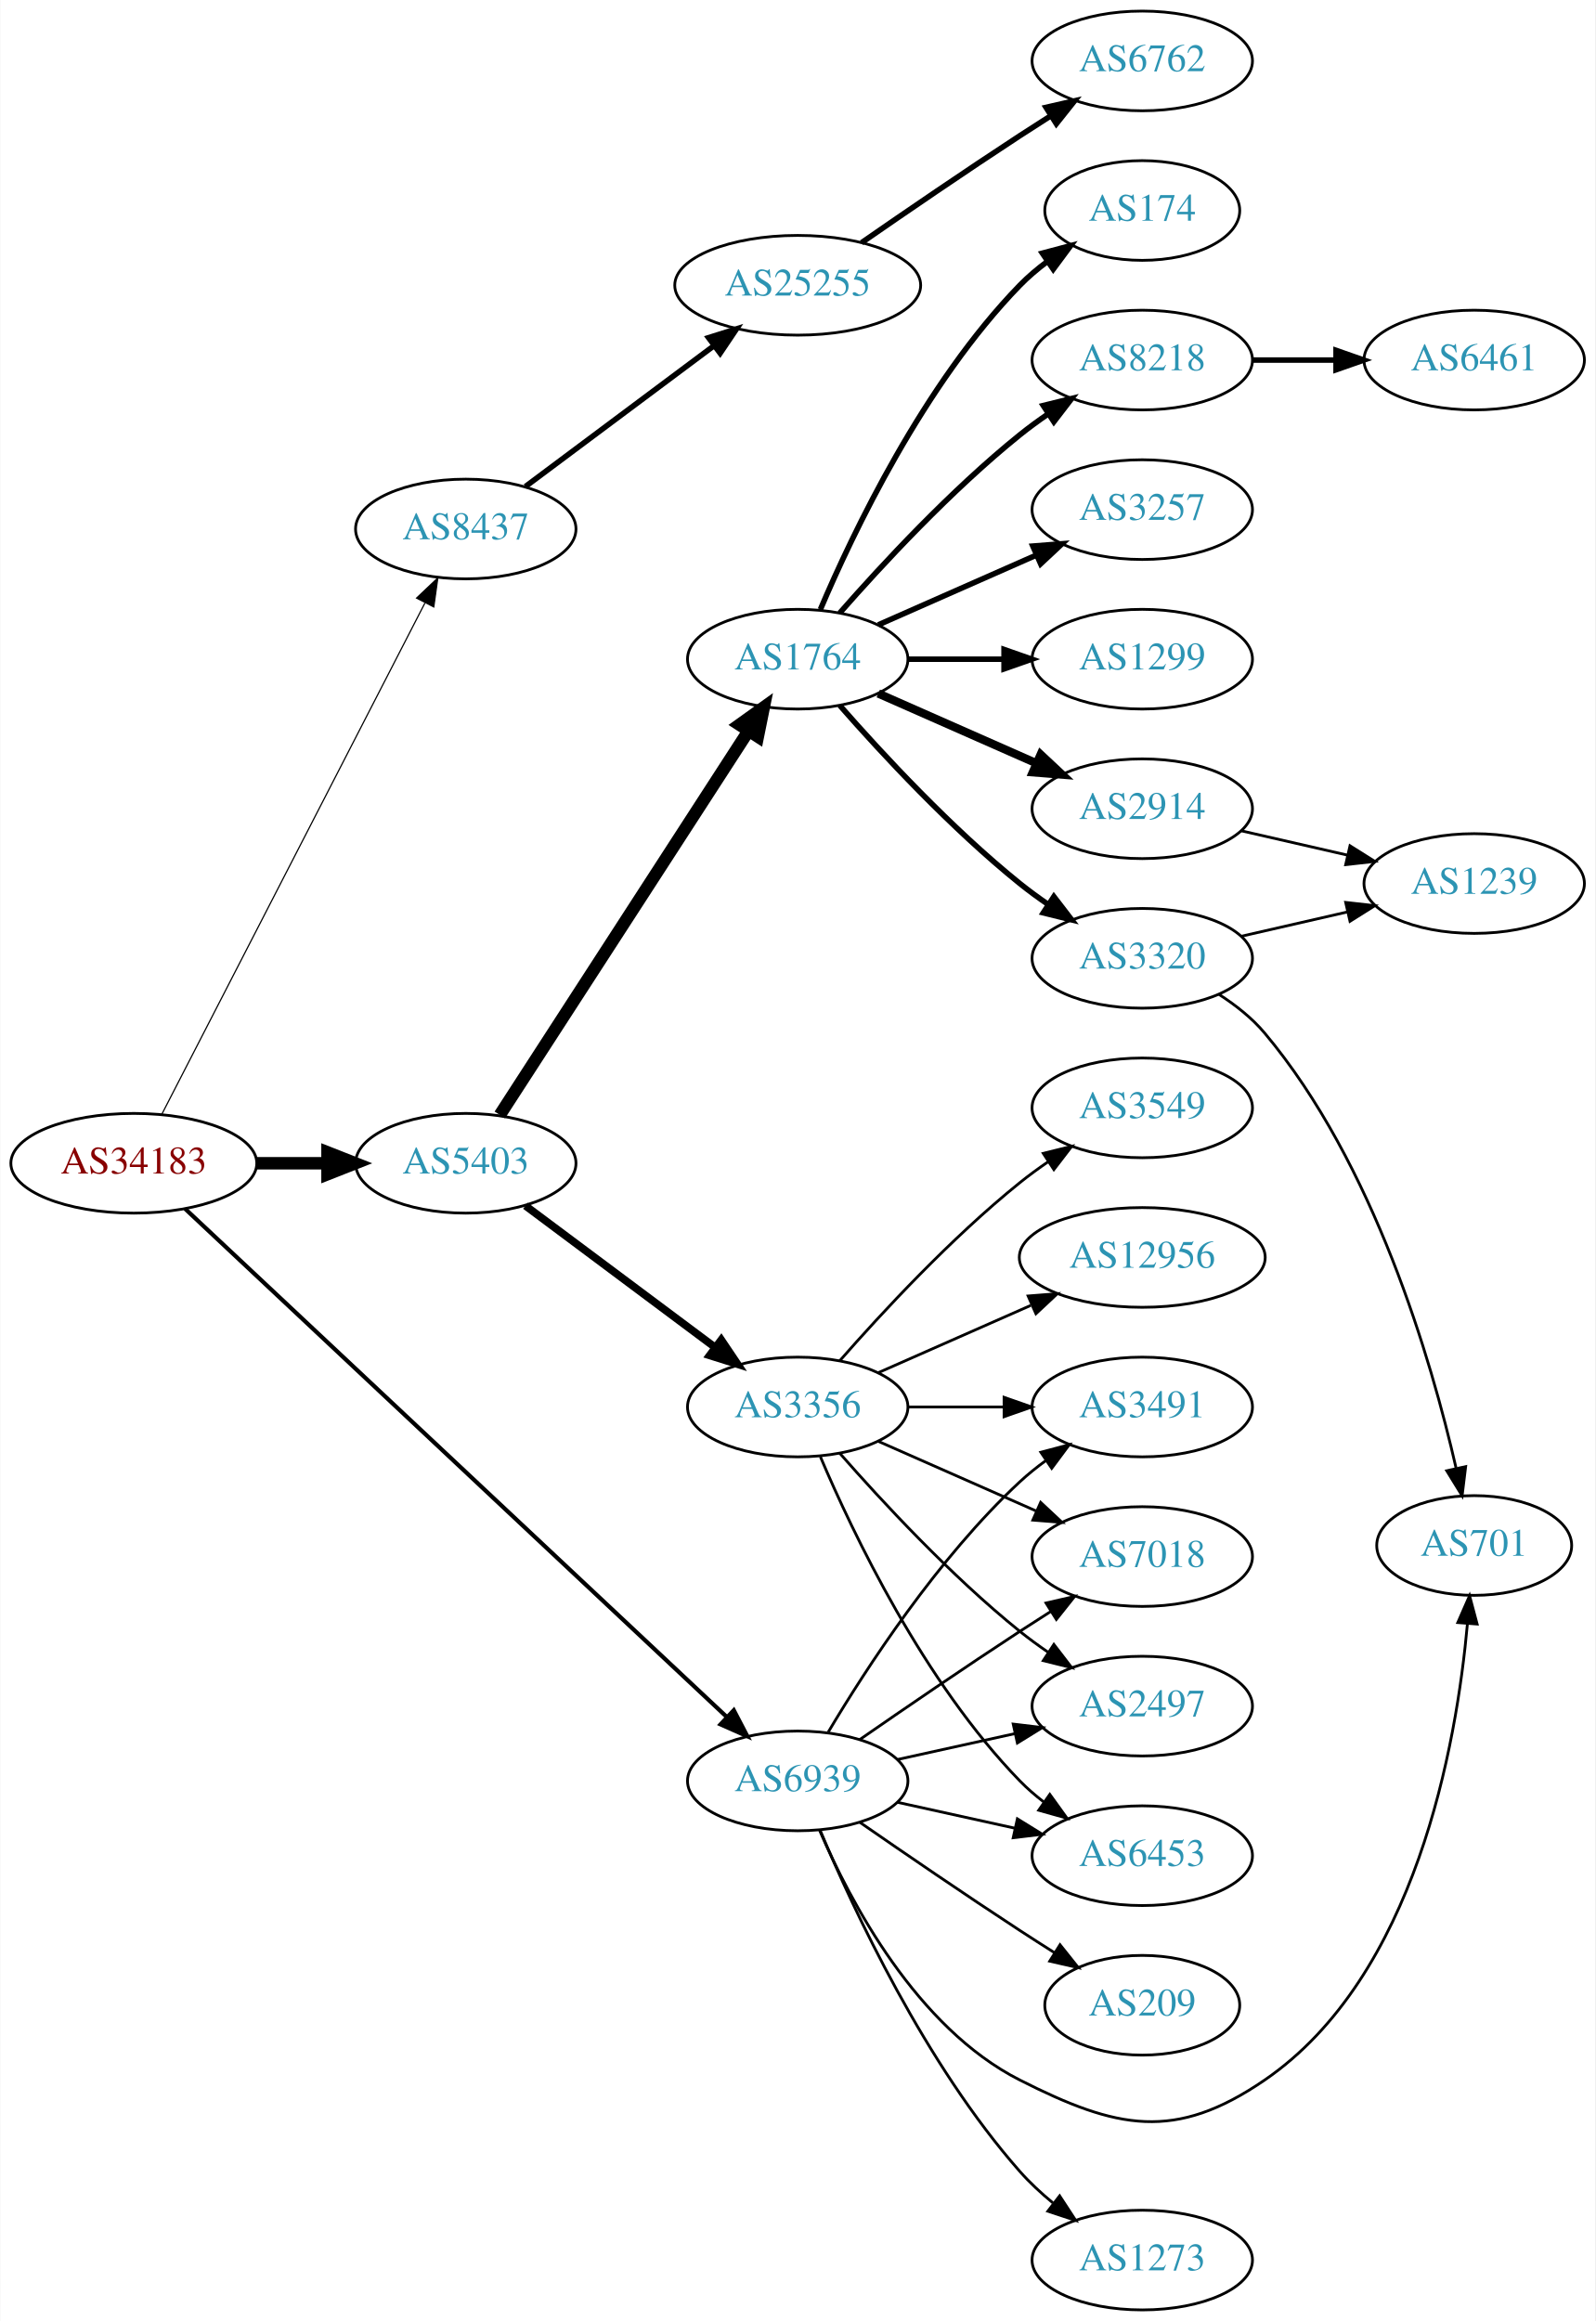
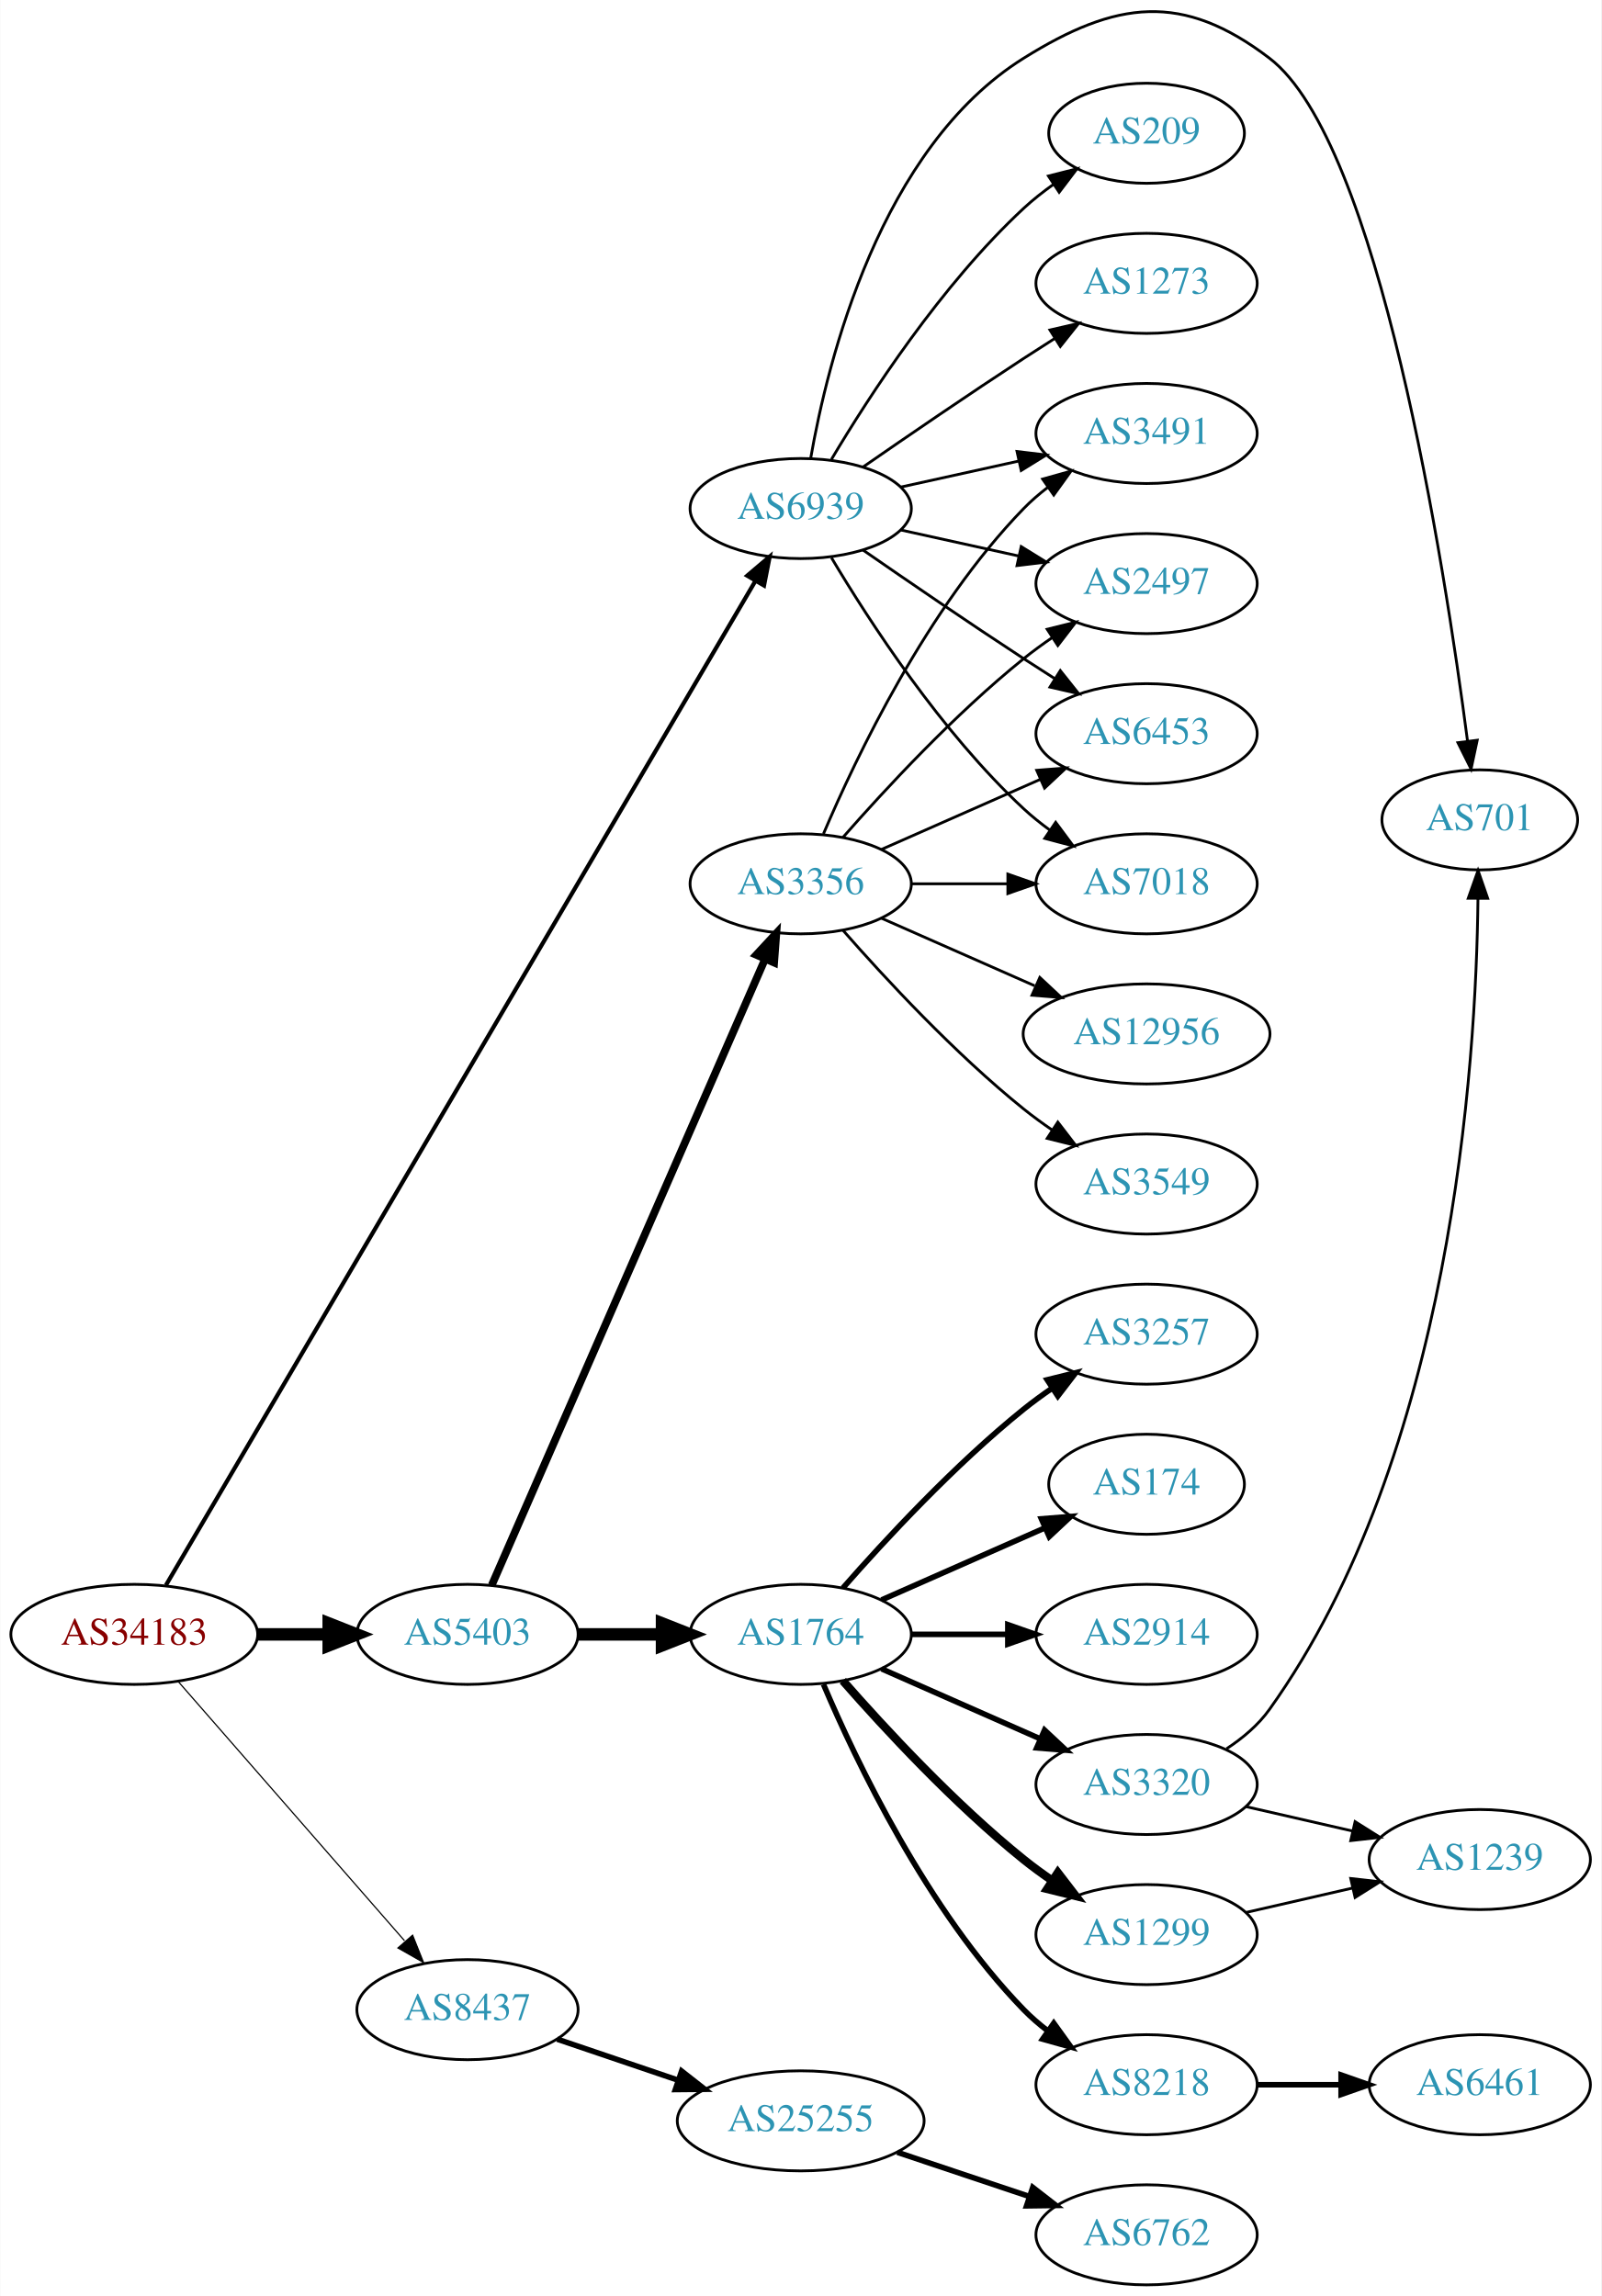
- <svg xmlns="http://www.w3.org/2000/svg" xmlns:xlink="http://www.w3.org/1999/xlink" width="576pt" height="838pt" viewBox="0.00 0.00 575.76 838.00">
-   <g id="graph0" class="graph" transform="scale(1 1) rotate(0) translate(4 834)">
-     <polygon fill="white" stroke="none" points="-4,4 -4,-834 571.762,-834 571.762,4 -4,4" />
+ <svg xmlns="http://www.w3.org/2000/svg" xmlns:xlink="http://www.w3.org/1999/xlink" width="576pt" height="826pt" viewBox="0.00 0.00 575.76 825.94">
+   <g id="graph0" class="graph" transform="scale(1 1) rotate(0) translate(4 821.935)">
+     <polygon fill="white" stroke="none" points="-4,4 -4,-821.935 571.762,-821.935 571.762,4 -4,4" />
    <g id="node1" class="node">
      <g id="a_node1">
        <a xlink:href="/asn/34183" xlink:title="AS34183 ~ AUSTRIA [AT]">
-           <ellipse fill="#ffffff" stroke="black" cx="44.196" cy="-414" rx="44.393" ry="18" />
-           <text text-anchor="middle" x="44.196" y="-410.3" font-family="Times,serif" font-size="14.00" fill="#880000">AS34183</text>
+           <ellipse fill="#ffffff" stroke="black" cx="44.196" cy="-234" rx="44.393" ry="18" />
+           <text text-anchor="middle" x="44.196" y="-230.3" font-family="Times,serif" font-size="14.00" fill="#880000">AS34183</text>
        </a>
      </g>
    </g>
    <g id="node2" class="node">
      <g id="a_node2">
        <a xlink:href="/asn/5403" xlink:title="AS5403 ~ AS5403 [AT]">
-           <ellipse fill="#ffffff" stroke="black" cx="164.039" cy="-414" rx="39.794" ry="18" />
-           <text text-anchor="middle" x="164.039" y="-410.3" font-family="Times,serif" font-size="14.00" fill="#2c94b3">AS5403</text>
+           <ellipse fill="#ffffff" stroke="black" cx="164.039" cy="-234" rx="39.794" ry="18" />
+           <text text-anchor="middle" x="164.039" y="-230.3" font-family="Times,serif" font-size="14.00" fill="#2c94b3">AS5403</text>
        </a>
      </g>
    </g>
    <g id="edge1" class="edge">
-       <path fill="none" stroke="black" stroke-width="4.5" d="M88.407,-414C96.72,-414 105.482,-414 113.965,-414" />
-       <polygon fill="black" stroke="black" stroke-width="4.5" points="114.123,-417.938 124.123,-414 114.123,-410.063 114.123,-417.938" />
+       <path fill="none" stroke="black" stroke-width="4.5" d="M88.407,-234C96.72,-234 105.482,-234 113.965,-234" />
+       <polygon fill="black" stroke="black" stroke-width="4.5" points="114.123,-237.938 124.123,-234 114.123,-230.063 114.123,-237.938" />
    </g>
    <g id="node3" class="node">
      <g id="a_node3">
        <a xlink:href="/asn/8437" xlink:title="AS8437 ~ Hutchison Drei Austria GmbH [AT]">
-           <ellipse fill="#ffffff" stroke="black" cx="164.039" cy="-643" rx="39.794" ry="18" />
-           <text text-anchor="middle" x="164.039" y="-639.3" font-family="Times,serif" font-size="14.00" fill="#2c94b3">AS8437</text>
+           <ellipse fill="#ffffff" stroke="black" cx="164.039" cy="-99" rx="39.794" ry="18" />
+           <text text-anchor="middle" x="164.039" y="-95.3" font-family="Times,serif" font-size="14.00" fill="#2c94b3">AS8437</text>
        </a>
      </g>
    </g>
    <g id="edge2" class="edge">
-       <path fill="none" stroke="black" stroke-width="0.429" d="M54.247,-431.589C74.769,-471.468 124.936,-568.957 149.305,-616.313" />
-       <polygon fill="black" stroke="black" stroke-width="0.429" points="146.269,-618.061 153.957,-625.351 152.493,-614.858 146.269,-618.061" />
+       <path fill="none" stroke="black" stroke-width="0.429" d="M60.121,-216.902C80.663,-193.369 117.782,-150.845 141.379,-123.813" />
+       <polygon fill="black" stroke="black" stroke-width="0.429" points="144.296,-125.794 148.235,-115.959 139.022,-121.191 144.296,-125.794" />
    </g>
    <g id="node4" class="node">
      <g id="a_node4">
        <a xlink:href="/asn/6939" xlink:title="AS6939 ~ Hurricane Electric LLC [US]">
-           <ellipse fill="#ffffff" stroke="black" cx="283.881" cy="-191" rx="39.794" ry="18" />
-           <text text-anchor="middle" x="283.881" y="-187.3" font-family="Times,serif" font-size="14.00" fill="#2c94b3">AS6939</text>
+           <ellipse fill="#ffffff" stroke="black" cx="283.881" cy="-639" rx="39.794" ry="18" />
+           <text text-anchor="middle" x="283.881" y="-635.3" font-family="Times,serif" font-size="14.00" fill="#2c94b3">AS6939</text>
        </a>
      </g>
    </g>
    <g id="edge3" class="edge">
-       <path fill="none" stroke="black" stroke-width="1.5" d="M62.674,-397.602C104.412,-358.442 210.001,-259.377 258.203,-214.154" />
-       <polygon fill="black" stroke="black" stroke-width="1.5" points="260.801,-216.516 265.699,-207.121 256.011,-211.411 260.801,-216.516" />
+       <path fill="none" stroke="black" stroke-width="1.5" d="M55.562,-251.663C93.178,-315.758 222.625,-536.328 267.454,-612.713" />
+       <polygon fill="black" stroke="black" stroke-width="1.5" points="264.648,-614.846 272.728,-621.699 270.685,-611.303 264.648,-614.846" />
    </g>
    <g id="node5" class="node">
      <g id="a_node5">
-         <a xlink:href="/asn/1764" xlink:title="AS1764 ~ NEXTLAYER-AS [AT]">
-           <ellipse fill="#ffffff" stroke="black" cx="283.881" cy="-596" rx="39.794" ry="18" />
-           <text text-anchor="middle" x="283.881" y="-592.3" font-family="Times,serif" font-size="14.00" fill="#2c94b3">AS1764</text>
+         <a xlink:href="/asn/3356" xlink:title="AS3356 ~ Level 3 Parent, LLC [US]">
+           <ellipse fill="#ffffff" stroke="black" cx="283.881" cy="-504" rx="39.794" ry="18" />
+           <text text-anchor="middle" x="283.881" y="-500.3" font-family="Times,serif" font-size="14.00" fill="#2c94b3">AS3356</text>
        </a>
      </g>
    </g>
    <g id="edge4" class="edge">
-       <path fill="none" stroke="black" stroke-width="4.5" d="M176.338,-431.451C197.191,-463.657 241.812,-532.572 266.171,-570.192" />
-       <polygon fill="black" stroke="black" stroke-width="4.5" points="262.876,-572.348 271.616,-578.602 269.486,-568.068 262.876,-572.348" />
+       <path fill="none" stroke="black" stroke-width="2.769" d="M172.771,-251.715C192.872,-297.771 246.88,-421.514 270.983,-476.739" />
+       <polygon fill="black" stroke="black" stroke-width="2.769" points="267.913,-478.454 275.121,-486.219 274.328,-475.654 267.913,-478.454" />
    </g>
    <g id="node6" class="node">
      <g id="a_node6">
-         <a xlink:href="/asn/3356" xlink:title="AS3356 ~ Level 3 Parent, LLC [US]">
-           <ellipse fill="#ffffff" stroke="black" cx="283.881" cy="-326" rx="39.794" ry="18" />
-           <text text-anchor="middle" x="283.881" y="-322.3" font-family="Times,serif" font-size="14.00" fill="#2c94b3">AS3356</text>
+         <a xlink:href="/asn/1764" xlink:title="AS1764 ~ NEXTLAYER-AS [AT]">
+           <ellipse fill="#ffffff" stroke="black" cx="283.881" cy="-234" rx="39.794" ry="18" />
+           <text text-anchor="middle" x="283.881" y="-230.3" font-family="Times,serif" font-size="14.00" fill="#2c94b3">AS1764</text>
        </a>
      </g>
    </g>
    <g id="edge5" class="edge">
-       <path fill="none" stroke="black" stroke-width="2.769" d="M185.565,-398.672C204.543,-384.499 232.934,-363.298 254.159,-347.448" />
-       <polygon fill="black" stroke="black" stroke-width="2.769" points="256.276,-350.236 262.194,-341.448 252.088,-344.627 256.276,-350.236" />
+       <path fill="none" stroke="black" stroke-width="4.5" d="M203.951,-234C213.505,-234 223.854,-234 233.817,-234" />
+       <polygon fill="black" stroke="black" stroke-width="4.5" points="234.009,-237.938 244.009,-234 234.009,-230.063 234.009,-237.938" />
    </g>
    <g id="node22" class="node">
      <g id="a_node22">
        <a xlink:href="/asn/25255" xlink:title="AS25255 ~ ==&gt; TELE2 AUSTRIA &lt;== [AT]">
-           <ellipse fill="#ffffff" stroke="black" cx="283.881" cy="-731" rx="44.393" ry="18" />
-           <text text-anchor="middle" x="283.881" y="-727.3" font-family="Times,serif" font-size="14.00" fill="#2c94b3">AS25255</text>
+           <ellipse fill="#ffffff" stroke="black" cx="283.881" cy="-59" rx="44.393" ry="18" />
+           <text text-anchor="middle" x="283.881" y="-55.3" font-family="Times,serif" font-size="14.00" fill="#2c94b3">AS25255</text>
        </a>
      </g>
    </g>
    <g id="edge22" class="edge">
-       <path fill="none" stroke="black" stroke-width="2" d="M185.565,-658.328C204.427,-672.414 232.586,-693.442 253.768,-709.259" />
-       <polygon fill="black" stroke="black" stroke-width="2" points="251.69,-712.076 261.796,-715.255 255.878,-706.467 251.69,-712.076" />
-     </g>
-     <g id="node14" class="node">
-       <g id="a_node14">
+       <path fill="none" stroke="black" stroke-width="2" d="M196.309,-88.386C209.605,-83.873 225.331,-78.535 239.707,-73.655" />
+       <polygon fill="black" stroke="black" stroke-width="2" points="241.054,-76.894 249.398,-70.365 238.804,-70.265 241.054,-76.894" />
+     </g>
+     <g id="node7" class="node">
+       <g id="a_node7">
+         <a xlink:href="/asn/3491" xlink:title="AS3491 ~ PCCW Global, Inc. [US]">
+           <ellipse fill="#ffffff" stroke="black" cx="408.273" cy="-666" rx="39.794" ry="18" />
+           <text text-anchor="middle" x="408.273" y="-662.3" font-family="Times,serif" font-size="14.00" fill="#2c94b3">AS3491</text>
+         </a>
+       </g>
+     </g>
+     <g id="edge27" class="edge">
+       <path fill="none" stroke="black" d="M319.954,-646.737C333.141,-649.646 348.321,-652.995 362.287,-656.076" />
+       <polygon fill="black" stroke="black" points="361.676,-659.525 372.196,-658.262 363.184,-652.69 361.676,-659.525" />
+     </g>
+     <g id="node8" class="node">
+       <g id="a_node8">
        <a xlink:href="/asn/2497" xlink:title="AS2497 ~ Internet Initiative Japan Inc. [JP]">
-           <ellipse fill="#ffffff" stroke="black" cx="408.273" cy="-218" rx="39.794" ry="18" />
-           <text text-anchor="middle" x="408.273" y="-214.3" font-family="Times,serif" font-size="14.00" fill="#2c94b3">AS2497</text>
+           <ellipse fill="#ffffff" stroke="black" cx="408.273" cy="-612" rx="39.794" ry="18" />
+           <text text-anchor="middle" x="408.273" y="-608.3" font-family="Times,serif" font-size="14.00" fill="#2c94b3">AS2497</text>
+         </a>
+       </g>
+     </g>
+     <g id="edge24" class="edge">
+       <path fill="none" stroke="black" d="M319.954,-631.263C333.141,-628.354 348.321,-625.005 362.287,-621.924" />
+       <polygon fill="black" stroke="black" points="363.184,-625.31 372.196,-619.738 361.676,-618.475 363.184,-625.31" />
+     </g>
+     <g id="node9" class="node">
+       <g id="a_node9">
+         <a xlink:href="/asn/6453" xlink:title="AS6453 ~ TATA COMMUNICATIONS (AMERICA) INC [US]">
+           <ellipse fill="#ffffff" stroke="black" cx="408.273" cy="-558" rx="39.794" ry="18" />
+           <text text-anchor="middle" x="408.273" y="-554.3" font-family="Times,serif" font-size="14.00" fill="#2c94b3">AS6453</text>
        </a>
      </g>
    </g>
    <g id="edge29" class="edge">
-       <path fill="none" stroke="black" d="M319.954,-198.737C333.141,-201.646 348.321,-204.995 362.287,-208.076" />
-       <polygon fill="black" stroke="black" points="361.676,-211.525 372.196,-210.262 363.184,-204.69 361.676,-211.525" />
-     </g>
-     <g id="node15" class="node">
-       <g id="a_node15">
-         <a xlink:href="/asn/6453" xlink:title="AS6453 ~ TATA COMMUNICATIONS (AMERICA) INC [US]">
-           <ellipse fill="#ffffff" stroke="black" cx="408.273" cy="-164" rx="39.794" ry="18" />
-           <text text-anchor="middle" x="408.273" y="-160.3" font-family="Times,serif" font-size="14.00" fill="#2c94b3">AS6453</text>
-         </a>
-       </g>
-     </g>
-     <g id="edge27" class="edge">
-       <path fill="none" stroke="black" d="M319.954,-183.263C333.141,-180.354 348.321,-177.005 362.287,-173.924" />
-       <polygon fill="black" stroke="black" points="363.184,-177.31 372.196,-171.738 361.676,-170.475 363.184,-177.31" />
-     </g>
-     <g id="node16" class="node">
-       <g id="a_node16">
-         <a xlink:href="/asn/3491" xlink:title="AS3491 ~ PCCW Global, Inc. [US]">
-           <ellipse fill="#ffffff" stroke="black" cx="408.273" cy="-326" rx="39.794" ry="18" />
-           <text text-anchor="middle" x="408.273" y="-322.3" font-family="Times,serif" font-size="14.00" fill="#2c94b3">AS3491</text>
-         </a>
-       </g>
-     </g>
-     <g id="edge25" class="edge">
-       <path fill="none" stroke="black" d="M294.927,-208.671C308.498,-231.472 334.43,-271.472 364.077,-299 366.984,-301.699 370.197,-304.28 373.521,-306.703" />
-       <polygon fill="black" stroke="black" points="371.656,-309.667 381.899,-312.375 375.58,-303.87 371.656,-309.667" />
-     </g>
-     <g id="node17" class="node">
-       <g id="a_node17">
+       <path fill="none" stroke="black" d="M306.238,-624.099C322.089,-613.123 344.292,-597.921 364.077,-585 367.659,-582.661 371.43,-580.241 375.19,-577.856" />
+       <polygon fill="black" stroke="black" points="377.252,-580.693 383.851,-572.404 373.523,-574.769 377.252,-580.693" />
+     </g>
+     <g id="node11" class="node">
+       <g id="a_node11">
        <a xlink:href="/asn/7018" xlink:title="AS7018 ~ AT&amp;T Services, Inc. [US]">
-           <ellipse fill="#ffffff" stroke="black" cx="408.273" cy="-272" rx="39.794" ry="18" />
-           <text text-anchor="middle" x="408.273" y="-268.3" font-family="Times,serif" font-size="14.00" fill="#2c94b3">AS7018</text>
-         </a>
-       </g>
-     </g>
-     <g id="edge30" class="edge">
-       <path fill="none" stroke="black" d="M306.238,-205.901C322.089,-216.877 344.292,-232.079 364.077,-245 367.659,-247.339 371.43,-249.759 375.19,-252.144" />
-       <polygon fill="black" stroke="black" points="373.523,-255.231 383.851,-257.596 377.252,-249.307 373.523,-255.231" />
-     </g>
-     <g id="node19" class="node">
-       <g id="a_node19">
+           <ellipse fill="#ffffff" stroke="black" cx="408.273" cy="-504" rx="39.794" ry="18" />
+           <text text-anchor="middle" x="408.273" y="-500.3" font-family="Times,serif" font-size="14.00" fill="#2c94b3">AS7018</text>
+         </a>
+       </g>
+     </g>
+     <g id="edge28" class="edge">
+       <path fill="none" stroke="black" d="M294.927,-621.329C308.498,-598.528 334.43,-558.528 364.077,-531 366.984,-528.301 370.197,-525.72 373.521,-523.297" />
+       <polygon fill="black" stroke="black" points="375.58,-526.13 381.899,-517.625 371.656,-520.333 375.58,-526.13" />
+     </g>
+     <g id="node20" class="node">
+       <g id="a_node20">
        <a xlink:href="/asn/701" xlink:title="AS701 ~ UUNET [US]">
-           <ellipse fill="#ffffff" stroke="black" cx="528.116" cy="-276" rx="35.194" ry="18" />
-           <text text-anchor="middle" x="528.116" y="-272.3" font-family="Times,serif" font-size="14.00" fill="#2c94b3">AS701</text>
+           <ellipse fill="#ffffff" stroke="black" cx="528.116" cy="-527" rx="35.194" ry="18" />
+           <text text-anchor="middle" x="528.116" y="-523.3" font-family="Times,serif" font-size="14.00" fill="#2c94b3">AS701</text>
        </a>
      </g>
    </g>
    <g id="edge26" class="edge">
-       <path fill="none" stroke="black" d="M291.806,-173.098C302.758,-147.626 326.745,-101.918 364.077,-83 399.12,-65.242 420.065,-60.789 452.469,-83 507.084,-120.434 521.751,-204.001 525.682,-247.874" />
-       <polygon fill="black" stroke="black" points="522.194,-248.166 526.452,-257.868 529.173,-247.629 522.194,-248.166" />
+       <path fill="none" stroke="black" d="M287.454,-656.974C293.544,-691.995 312.425,-768.757 364.077,-801 397.403,-821.803 421.252,-824.85 452.469,-801 491.819,-770.936 515.377,-619.344 523.697,-555.457" />
+       <polygon fill="black" stroke="black" points="527.2,-555.652 524.988,-545.291 520.256,-554.77 527.2,-555.652" />
    </g>
    <g id="node24" class="node">
      <g id="a_node24">
        <a xlink:href="/asn/1273" xlink:title="AS1273 ~ Vodafone Group PLC [EU]">
-           <ellipse fill="#ffffff" stroke="black" cx="408.273" cy="-18" rx="39.794" ry="18" />
-           <text text-anchor="middle" x="408.273" y="-14.3" font-family="Times,serif" font-size="14.00" fill="#2c94b3">AS1273</text>
-         </a>
-       </g>
-     </g>
-     <g id="edge24" class="edge">
-       <path fill="none" stroke="black" d="M292.045,-173.01C303.949,-144.64 329.917,-88.754 364.077,-50 367.612,-45.99 371.728,-42.172 375.988,-38.661" />
-       <polygon fill="black" stroke="black" points="378.445,-41.187 384.241,-32.319 374.18,-35.637 378.445,-41.187" />
+           <ellipse fill="#ffffff" stroke="black" cx="408.273" cy="-720" rx="39.794" ry="18" />
+           <text text-anchor="middle" x="408.273" y="-716.3" font-family="Times,serif" font-size="14.00" fill="#2c94b3">AS1273</text>
+         </a>
+       </g>
+     </g>
+     <g id="edge25" class="edge">
+       <path fill="none" stroke="black" d="M306.238,-653.901C322.089,-664.877 344.292,-680.079 364.077,-693 367.659,-695.339 371.43,-697.759 375.19,-700.144" />
+       <polygon fill="black" stroke="black" points="373.523,-703.231 383.851,-705.596 377.252,-697.307 373.523,-703.231" />
    </g>
    <g id="node25" class="node">
      <g id="a_node25">
        <a xlink:href="/asn/209" xlink:title="AS209 ~ CenturyLink Communications, LLC [US]">
-           <ellipse fill="#ffffff" stroke="black" cx="408.273" cy="-110" rx="35.194" ry="18" />
-           <text text-anchor="middle" x="408.273" y="-106.3" font-family="Times,serif" font-size="14.00" fill="#2c94b3">AS209</text>
-         </a>
-       </g>
-     </g>
-     <g id="edge28" class="edge">
-       <path fill="none" stroke="black" d="M306.238,-176.099C322.089,-165.123 344.292,-149.921 364.077,-137 368.122,-134.358 372.407,-131.615 376.647,-128.933" />
-       <polygon fill="black" stroke="black" points="378.584,-131.85 385.191,-123.568 374.861,-125.921 378.584,-131.85" />
-     </g>
-     <g id="node7" class="node">
-       <g id="a_node7">
-         <a xlink:href="/asn/2914" xlink:title="AS2914 ~ NTT America, Inc. [US]">
-           <ellipse fill="#ffffff" stroke="black" cx="408.273" cy="-542" rx="39.794" ry="18" />
-           <text text-anchor="middle" x="408.273" y="-538.3" font-family="Times,serif" font-size="14.00" fill="#2c94b3">AS2914</text>
-         </a>
-       </g>
+           <ellipse fill="#ffffff" stroke="black" cx="408.273" cy="-774" rx="35.194" ry="18" />
+           <text text-anchor="middle" x="408.273" y="-770.3" font-family="Times,serif" font-size="14.00" fill="#2c94b3">AS209</text>
+         </a>
+       </g>
+     </g>
+     <g id="edge30" class="edge">
+       <path fill="none" stroke="black" d="M294.927,-656.671C308.498,-679.472 334.43,-719.472 364.077,-747 367.374,-750.061 371.067,-752.972 374.868,-755.672" />
+       <polygon fill="black" stroke="black" points="372.979,-758.619 383.249,-761.22 376.842,-752.781 372.979,-758.619" />
    </g>
    <g id="edge6" class="edge">
-       <path fill="none" stroke="black" stroke-width="3" d="M312.96,-583.611C329.908,-576.134 351.706,-566.517 370.075,-558.412" />
-       <polygon fill="black" stroke="black" stroke-width="3" points="371.589,-561.57 379.325,-554.331 368.763,-555.166 371.589,-561.57" />
-     </g>
-     <g id="node8" class="node">
-       <g id="a_node8">
-         <a xlink:href="/asn/3320" xlink:title="AS3320 ~ DTAG [DE]">
-           <ellipse fill="#ffffff" stroke="black" cx="408.273" cy="-488" rx="39.794" ry="18" />
-           <text text-anchor="middle" x="408.273" y="-484.3" font-family="Times,serif" font-size="14.00" fill="#2c94b3">AS3320</text>
-         </a>
-       </g>
+       <path fill="none" stroke="black" d="M292.072,-521.975C303.839,-549.682 329.413,-603.348 364.077,-639 366.697,-641.695 369.638,-644.239 372.721,-646.608" />
+       <polygon fill="black" stroke="black" points="370.887,-649.597 381.089,-652.455 374.896,-643.859 370.887,-649.597" />
    </g>
    <g id="edge7" class="edge">
-       <path fill="none" stroke="black" stroke-width="2" d="M299.033,-579.337C314.135,-562.106 339.256,-534.976 364.077,-515 367.333,-512.38 370.858,-509.808 374.442,-507.354" />
-       <polygon fill="black" stroke="black" stroke-width="2" points="376.361,-510.281 382.815,-501.879 372.53,-504.423 376.361,-510.281" />
-     </g>
-     <g id="node9" class="node">
-       <g id="a_node9">
-         <a xlink:href="/asn/174" xlink:title="AS174 ~ Cogent Communications [US]">
-           <ellipse fill="#ffffff" stroke="black" cx="408.273" cy="-758" rx="35.194" ry="18" />
-           <text text-anchor="middle" x="408.273" y="-754.3" font-family="Times,serif" font-size="14.00" fill="#2c94b3">AS174</text>
-         </a>
-       </g>
+       <path fill="none" stroke="black" d="M299.033,-520.663C314.135,-537.894 339.256,-565.024 364.077,-585 367.333,-587.62 370.858,-590.192 374.442,-592.646" />
+       <polygon fill="black" stroke="black" points="372.53,-595.577 382.815,-598.121 376.361,-589.719 372.53,-595.577" />
    </g>
    <g id="edge8" class="edge">
-       <path fill="none" stroke="black" stroke-width="2" d="M292.072,-613.975C303.839,-641.682 329.413,-695.348 364.077,-731 367.06,-734.067 370.457,-736.94 374.007,-739.581" />
-       <polygon fill="black" stroke="black" stroke-width="2" points="372.201,-742.586 382.441,-745.308 376.134,-736.795 372.201,-742.586" />
+       <path fill="none" stroke="black" d="M312.96,-516.389C329.908,-523.866 351.706,-533.483 370.075,-541.588" />
+       <polygon fill="black" stroke="black" points="368.763,-544.834 379.325,-545.669 371.589,-538.43 368.763,-544.834" />
    </g>
    <g id="node10" class="node">
      <g id="a_node10">
-         <a xlink:href="/asn/8218" xlink:title="AS8218 ~ legacy Neotelecoms [FR]">
-           <ellipse fill="#ffffff" stroke="black" cx="408.273" cy="-704" rx="39.794" ry="18" />
-           <text text-anchor="middle" x="408.273" y="-700.3" font-family="Times,serif" font-size="14.00" fill="#2c94b3">AS8218</text>
+         <a xlink:href="/asn/12956" xlink:title="AS12956 ~ TELXIUS [ES]">
+           <ellipse fill="#ffffff" stroke="black" cx="408.273" cy="-450" rx="44.393" ry="18" />
+           <text text-anchor="middle" x="408.273" y="-446.3" font-family="Times,serif" font-size="14.00" fill="#2c94b3">AS12956</text>
        </a>
      </g>
    </g>
    <g id="edge9" class="edge">
-       <path fill="none" stroke="black" stroke-width="2" d="M299.033,-612.663C314.135,-629.894 339.256,-657.024 364.077,-677 367.333,-679.62 370.858,-682.192 374.442,-684.646" />
-       <polygon fill="black" stroke="black" stroke-width="2" points="372.53,-687.577 382.815,-690.121 376.361,-681.719 372.53,-687.577" />
-     </g>
-     <g id="node11" class="node">
-       <g id="a_node11">
-         <a xlink:href="/asn/3257" xlink:title="AS3257 ~ GTT [DE]">
-           <ellipse fill="#ffffff" stroke="black" cx="408.273" cy="-650" rx="39.794" ry="18" />
-           <text text-anchor="middle" x="408.273" y="-646.3" font-family="Times,serif" font-size="14.00" fill="#2c94b3">AS3257</text>
-         </a>
-       </g>
+       <path fill="none" stroke="black" d="M312.96,-491.611C329.276,-484.413 350.087,-475.231 368.007,-467.325" />
+       <polygon fill="black" stroke="black" points="369.881,-470.323 377.618,-463.084 367.056,-463.919 369.881,-470.323" />
    </g>
    <g id="edge10" class="edge">
-       <path fill="none" stroke="black" stroke-width="2" d="M312.96,-608.389C329.908,-615.866 351.706,-625.483 370.075,-633.588" />
-       <polygon fill="black" stroke="black" stroke-width="2" points="368.763,-636.834 379.325,-637.669 371.589,-630.43 368.763,-636.834" />
+       <path fill="none" stroke="black" d="M323.607,-504C334.545,-504 346.596,-504 358.062,-504" />
+       <polygon fill="black" stroke="black" points="358.38,-507.5 368.38,-504 358.38,-500.5 358.38,-507.5" />
    </g>
    <g id="node12" class="node">
      <g id="a_node12">
-         <a xlink:href="/asn/1299" xlink:title="AS1299 ~ Telia Carrier [EU]">
-           <ellipse fill="#ffffff" stroke="black" cx="408.273" cy="-596" rx="39.794" ry="18" />
-           <text text-anchor="middle" x="408.273" y="-592.3" font-family="Times,serif" font-size="14.00" fill="#2c94b3">AS1299</text>
+         <a xlink:href="/asn/3549" xlink:title="AS3549 ~ Level 3 Parent, LLC [US]">
+           <ellipse fill="#ffffff" stroke="black" cx="408.273" cy="-396" rx="39.794" ry="18" />
+           <text text-anchor="middle" x="408.273" y="-392.3" font-family="Times,serif" font-size="14.00" fill="#2c94b3">AS3549</text>
        </a>
      </g>
    </g>
    <g id="edge11" class="edge">
-       <path fill="none" stroke="black" stroke-width="2" d="M323.607,-596C334.545,-596 346.596,-596 358.062,-596" />
-       <polygon fill="black" stroke="black" stroke-width="2" points="358.38,-599.5 368.38,-596 358.38,-592.5 358.38,-599.5" />
+       <path fill="none" stroke="black" d="M299.033,-487.337C314.135,-470.106 339.256,-442.976 364.077,-423 367.333,-420.38 370.858,-417.808 374.442,-415.354" />
+       <polygon fill="black" stroke="black" points="376.361,-418.281 382.815,-409.879 372.53,-412.423 376.361,-418.281" />
    </g>
    <g id="node13" class="node">
      <g id="a_node13">
-         <a xlink:href="/asn/3549" xlink:title="AS3549 ~ Level 3 Parent, LLC [US]">
-           <ellipse fill="#ffffff" stroke="black" cx="408.273" cy="-434" rx="39.794" ry="18" />
-           <text text-anchor="middle" x="408.273" y="-430.3" font-family="Times,serif" font-size="14.00" fill="#2c94b3">AS3549</text>
+         <a xlink:href="/asn/3257" xlink:title="AS3257 ~ GTT [DE]">
+           <ellipse fill="#ffffff" stroke="black" cx="408.273" cy="-342" rx="39.794" ry="18" />
+           <text text-anchor="middle" x="408.273" y="-338.3" font-family="Times,serif" font-size="14.00" fill="#2c94b3">AS3257</text>
        </a>
      </g>
    </g>
    <g id="edge12" class="edge">
-       <path fill="none" stroke="black" d="M299.033,-342.663C314.135,-359.894 339.256,-387.024 364.077,-407 367.333,-409.62 370.858,-412.192 374.442,-414.646" />
-       <polygon fill="black" stroke="black" points="372.53,-417.577 382.815,-420.121 376.361,-411.719 372.53,-417.577" />
+       <path fill="none" stroke="black" stroke-width="2" d="M299.033,-250.663C314.135,-267.894 339.256,-295.024 364.077,-315 367.333,-317.62 370.858,-320.192 374.442,-322.646" />
+       <polygon fill="black" stroke="black" stroke-width="2" points="372.53,-325.577 382.815,-328.121 376.361,-319.719 372.53,-325.577" />
+     </g>
+     <g id="node14" class="node">
+       <g id="a_node14">
+         <a xlink:href="/asn/3320" xlink:title="AS3320 ~ DTAG [DE]">
+           <ellipse fill="#ffffff" stroke="black" cx="408.273" cy="-180" rx="39.794" ry="18" />
+           <text text-anchor="middle" x="408.273" y="-176.3" font-family="Times,serif" font-size="14.00" fill="#2c94b3">AS3320</text>
+         </a>
+       </g>
    </g>
    <g id="edge13" class="edge">
-       <path fill="none" stroke="black" d="M299.033,-309.337C314.135,-292.106 339.256,-264.976 364.077,-245 367.333,-242.38 370.858,-239.808 374.442,-237.354" />
-       <polygon fill="black" stroke="black" points="376.361,-240.281 382.815,-231.879 372.53,-234.423 376.361,-240.281" />
+       <path fill="none" stroke="black" stroke-width="2" d="M312.96,-221.611C329.908,-214.134 351.706,-204.517 370.075,-196.412" />
+       <polygon fill="black" stroke="black" stroke-width="2" points="371.589,-199.57 379.325,-192.331 368.763,-193.166 371.589,-199.57" />
+     </g>
+     <g id="node15" class="node">
+       <g id="a_node15">
+         <a xlink:href="/asn/8218" xlink:title="AS8218 ~ legacy Neotelecoms [FR]">
+           <ellipse fill="#ffffff" stroke="black" cx="408.273" cy="-72" rx="39.794" ry="18" />
+           <text text-anchor="middle" x="408.273" y="-68.3" font-family="Times,serif" font-size="14.00" fill="#2c94b3">AS8218</text>
+         </a>
+       </g>
    </g>
    <g id="edge14" class="edge">
-       <path fill="none" stroke="black" d="M292.072,-308.025C303.839,-280.318 329.413,-226.652 364.077,-191 366.697,-188.305 369.638,-185.761 372.721,-183.392" />
-       <polygon fill="black" stroke="black" points="374.896,-186.141 381.089,-177.545 370.887,-180.403 374.896,-186.141" />
+       <path fill="none" stroke="black" stroke-width="2" d="M292.072,-216.025C303.839,-188.318 329.413,-134.652 364.077,-99 366.697,-96.305 369.638,-93.761 372.721,-91.392" />
+       <polygon fill="black" stroke="black" stroke-width="2" points="374.896,-94.141 381.089,-85.545 370.887,-88.403 374.896,-94.141" />
+     </g>
+     <g id="node16" class="node">
+       <g id="a_node16">
+         <a xlink:href="/asn/174" xlink:title="AS174 ~ Cogent Communications [US]">
+           <ellipse fill="#ffffff" stroke="black" cx="408.273" cy="-288" rx="35.194" ry="18" />
+           <text text-anchor="middle" x="408.273" y="-284.3" font-family="Times,serif" font-size="14.00" fill="#2c94b3">AS174</text>
+         </a>
+       </g>
    </g>
    <g id="edge15" class="edge">
-       <path fill="none" stroke="black" d="M323.607,-326C334.545,-326 346.596,-326 358.062,-326" />
-       <polygon fill="black" stroke="black" points="358.38,-329.5 368.38,-326 358.38,-322.5 358.38,-329.5" />
+       <path fill="none" stroke="black" stroke-width="2" d="M312.96,-246.389C330.389,-254.078 352.946,-264.031 371.63,-272.274" />
+       <polygon fill="black" stroke="black" stroke-width="2" points="370.438,-275.573 381,-276.408 373.263,-269.169 370.438,-275.573" />
+     </g>
+     <g id="node17" class="node">
+       <g id="a_node17">
+         <a xlink:href="/asn/1299" xlink:title="AS1299 ~ Telia Carrier [EU]">
+           <ellipse fill="#ffffff" stroke="black" cx="408.273" cy="-126" rx="39.794" ry="18" />
+           <text text-anchor="middle" x="408.273" y="-122.3" font-family="Times,serif" font-size="14.00" fill="#2c94b3">AS1299</text>
+         </a>
+       </g>
    </g>
    <g id="edge16" class="edge">
-       <path fill="none" stroke="black" d="M312.96,-313.611C329.908,-306.134 351.706,-296.517 370.075,-288.412" />
-       <polygon fill="black" stroke="black" points="371.589,-291.57 379.325,-284.331 368.763,-285.166 371.589,-291.57" />
+       <path fill="none" stroke="black" stroke-width="3" d="M299.033,-217.337C314.135,-200.106 339.256,-172.976 364.077,-153 367.333,-150.38 370.858,-147.808 374.442,-145.354" />
+       <polygon fill="black" stroke="black" stroke-width="3" points="376.361,-148.281 382.815,-139.879 372.53,-142.423 376.361,-148.281" />
    </g>
    <g id="node18" class="node">
      <g id="a_node18">
-         <a xlink:href="/asn/12956" xlink:title="AS12956 ~ TELXIUS [ES]">
-           <ellipse fill="#ffffff" stroke="black" cx="408.273" cy="-380" rx="44.393" ry="18" />
-           <text text-anchor="middle" x="408.273" y="-376.3" font-family="Times,serif" font-size="14.00" fill="#2c94b3">AS12956</text>
+         <a xlink:href="/asn/2914" xlink:title="AS2914 ~ NTT America, Inc. [US]">
+           <ellipse fill="#ffffff" stroke="black" cx="408.273" cy="-234" rx="39.794" ry="18" />
+           <text text-anchor="middle" x="408.273" y="-230.3" font-family="Times,serif" font-size="14.00" fill="#2c94b3">AS2914</text>
        </a>
      </g>
    </g>
    <g id="edge17" class="edge">
-       <path fill="none" stroke="black" d="M312.96,-338.389C329.276,-345.587 350.087,-354.769 368.007,-362.675" />
-       <polygon fill="black" stroke="black" points="367.056,-366.081 377.618,-366.916 369.881,-359.677 367.056,-366.081" />
-     </g>
-     <g id="node20" class="node">
-       <g id="a_node20">
+       <path fill="none" stroke="black" stroke-width="2" d="M323.607,-234C334.545,-234 346.596,-234 358.062,-234" />
+       <polygon fill="black" stroke="black" stroke-width="2" points="358.38,-237.5 368.38,-234 358.38,-230.5 358.38,-237.5" />
+     </g>
+     <g id="node19" class="node">
+       <g id="a_node19">
        <a xlink:href="/asn/1239" xlink:title="AS1239 ~ Sprint [US]">
-           <ellipse fill="#ffffff" stroke="black" cx="528.116" cy="-515" rx="39.794" ry="18" />
-           <text text-anchor="middle" x="528.116" y="-511.3" font-family="Times,serif" font-size="14.00" fill="#2c94b3">AS1239</text>
-         </a>
-       </g>
-     </g>
-     <g id="edge21" class="edge">
-       <path fill="none" stroke="black" d="M443.993,-534.045C455.993,-531.296 469.613,-528.175 482.306,-525.267" />
-       <polygon fill="black" stroke="black" points="483.272,-528.636 492.238,-522.991 481.708,-521.813 483.272,-528.636" />
+           <ellipse fill="#ffffff" stroke="black" cx="528.116" cy="-153" rx="39.794" ry="18" />
+           <text text-anchor="middle" x="528.116" y="-149.3" font-family="Times,serif" font-size="14.00" fill="#2c94b3">AS1239</text>
+         </a>
+       </g>
    </g>
    <g id="edge18" class="edge">
-       <path fill="none" stroke="black" d="M436.005,-474.949C442,-471.091 447.923,-466.421 452.469,-461 492.035,-413.82 512.647,-342.946 521.55,-304.043" />
-       <polygon fill="black" stroke="black" points="525.036,-304.481 523.756,-293.964 518.198,-302.984 525.036,-304.481" />
+       <path fill="none" stroke="black" d="M443.993,-172.045C455.993,-169.296 469.613,-166.175 482.306,-163.267" />
+       <polygon fill="black" stroke="black" points="483.272,-166.636 492.238,-160.991 481.708,-159.813 483.272,-166.636" />
    </g>
    <g id="edge19" class="edge">
-       <path fill="none" stroke="black" d="M443.993,-495.955C455.993,-498.704 469.613,-501.825 482.306,-504.733" />
-       <polygon fill="black" stroke="black" points="481.708,-508.187 492.238,-507.009 483.272,-501.364 481.708,-508.187" />
+       <path fill="none" stroke="black" d="M437.064,-192.869C442.88,-196.69 448.458,-201.388 452.469,-207 517.903,-298.527 526.82,-438.957 527.466,-498.615" />
+       <polygon fill="black" stroke="black" points="523.966,-498.798 527.502,-508.785 530.966,-498.773 523.966,-498.798" />
    </g>
    <g id="node21" class="node">
      <g id="a_node21">
        <a xlink:href="/asn/6461" xlink:title="AS6461 ~ Zayo Bandwidth [US]">
-           <ellipse fill="#ffffff" stroke="black" cx="528.116" cy="-704" rx="39.794" ry="18" />
-           <text text-anchor="middle" x="528.116" y="-700.3" font-family="Times,serif" font-size="14.00" fill="#2c94b3">AS6461</text>
+           <ellipse fill="#ffffff" stroke="black" cx="528.116" cy="-72" rx="39.794" ry="18" />
+           <text text-anchor="middle" x="528.116" y="-68.3" font-family="Times,serif" font-size="14.00" fill="#2c94b3">AS6461</text>
        </a>
      </g>
    </g>
    <g id="edge20" class="edge">
-       <path fill="none" stroke="black" stroke-width="2" d="M448.186,-704C457.739,-704 468.089,-704 478.052,-704" />
-       <polygon fill="black" stroke="black" stroke-width="2" points="478.244,-707.5 488.244,-704 478.244,-700.5 478.244,-707.5" />
+       <path fill="none" stroke="black" stroke-width="2" d="M448.186,-72C457.739,-72 468.089,-72 478.052,-72" />
+       <polygon fill="black" stroke="black" stroke-width="2" points="478.244,-75.5 488.244,-72 478.244,-68.5 478.244,-75.5" />
+     </g>
+     <g id="edge21" class="edge">
+       <path fill="none" stroke="black" d="M443.993,-133.955C455.993,-136.704 469.613,-139.825 482.306,-142.733" />
+       <polygon fill="black" stroke="black" points="481.708,-146.187 492.238,-145.009 483.272,-139.364 481.708,-146.187" />
    </g>
    <g id="node23" class="node">
      <g id="a_node23">
        <a xlink:href="/asn/6762" xlink:title="AS6762 ~ TELECOM ITALIA SPARKLE S.p.A. [IT]">
-           <ellipse fill="#ffffff" stroke="black" cx="408.273" cy="-812" rx="39.794" ry="18" />
-           <text text-anchor="middle" x="408.273" y="-808.3" font-family="Times,serif" font-size="14.00" fill="#2c94b3">AS6762</text>
+           <ellipse fill="#ffffff" stroke="black" cx="408.273" cy="-18" rx="39.794" ry="18" />
+           <text text-anchor="middle" x="408.273" y="-14.3" font-family="Times,serif" font-size="14.00" fill="#2c94b3">AS6762</text>
        </a>
      </g>
    </g>
    <g id="edge23" class="edge">
-       <path fill="none" stroke="black" stroke-width="2" d="M306.912,-746.367C322.714,-757.305 344.571,-772.261 364.077,-785 367.659,-787.339 371.43,-789.759 375.19,-792.144" />
-       <polygon fill="black" stroke="black" stroke-width="2" points="373.523,-795.231 383.851,-797.596 377.252,-789.307 373.523,-795.231" />
+       <path fill="none" stroke="black" stroke-width="2" d="M318.649,-47.688C333.276,-42.788 350.539,-37.005 365.924,-31.852" />
+       <polygon fill="black" stroke="black" stroke-width="2" points="367.347,-35.066 375.717,-28.571 365.123,-28.429 367.347,-35.066" />
    </g>
  </g>
</svg>
